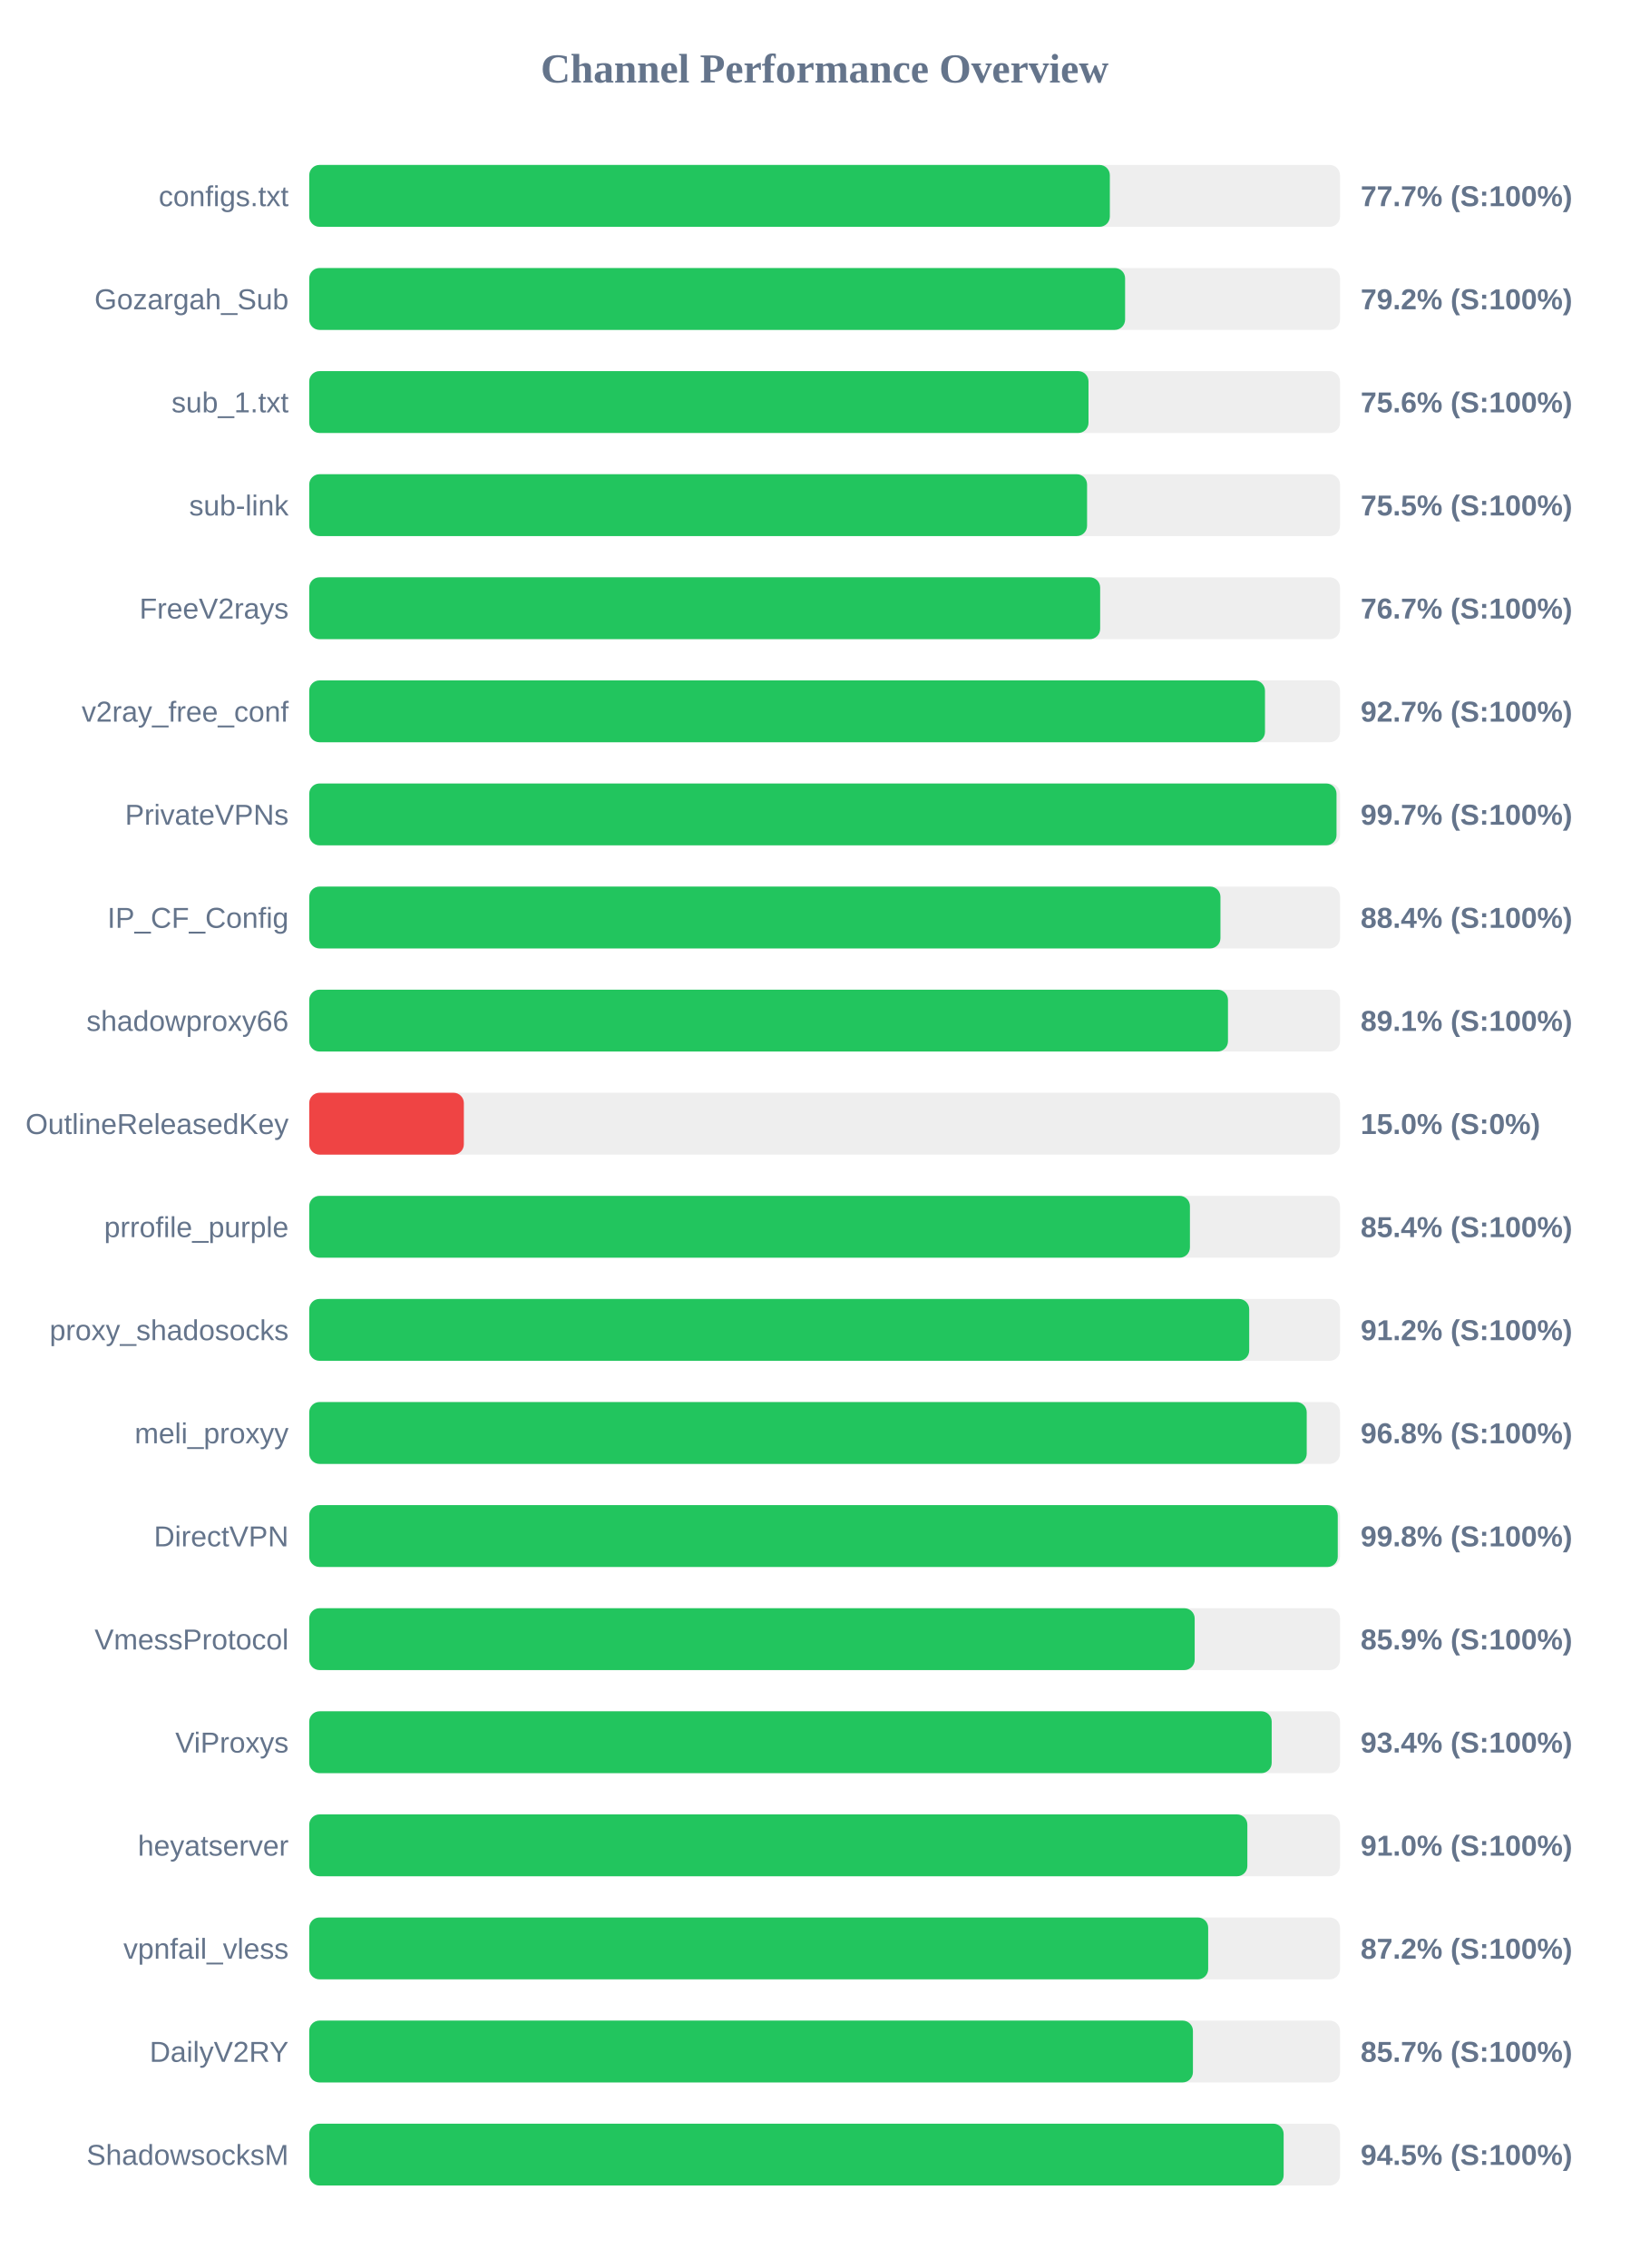
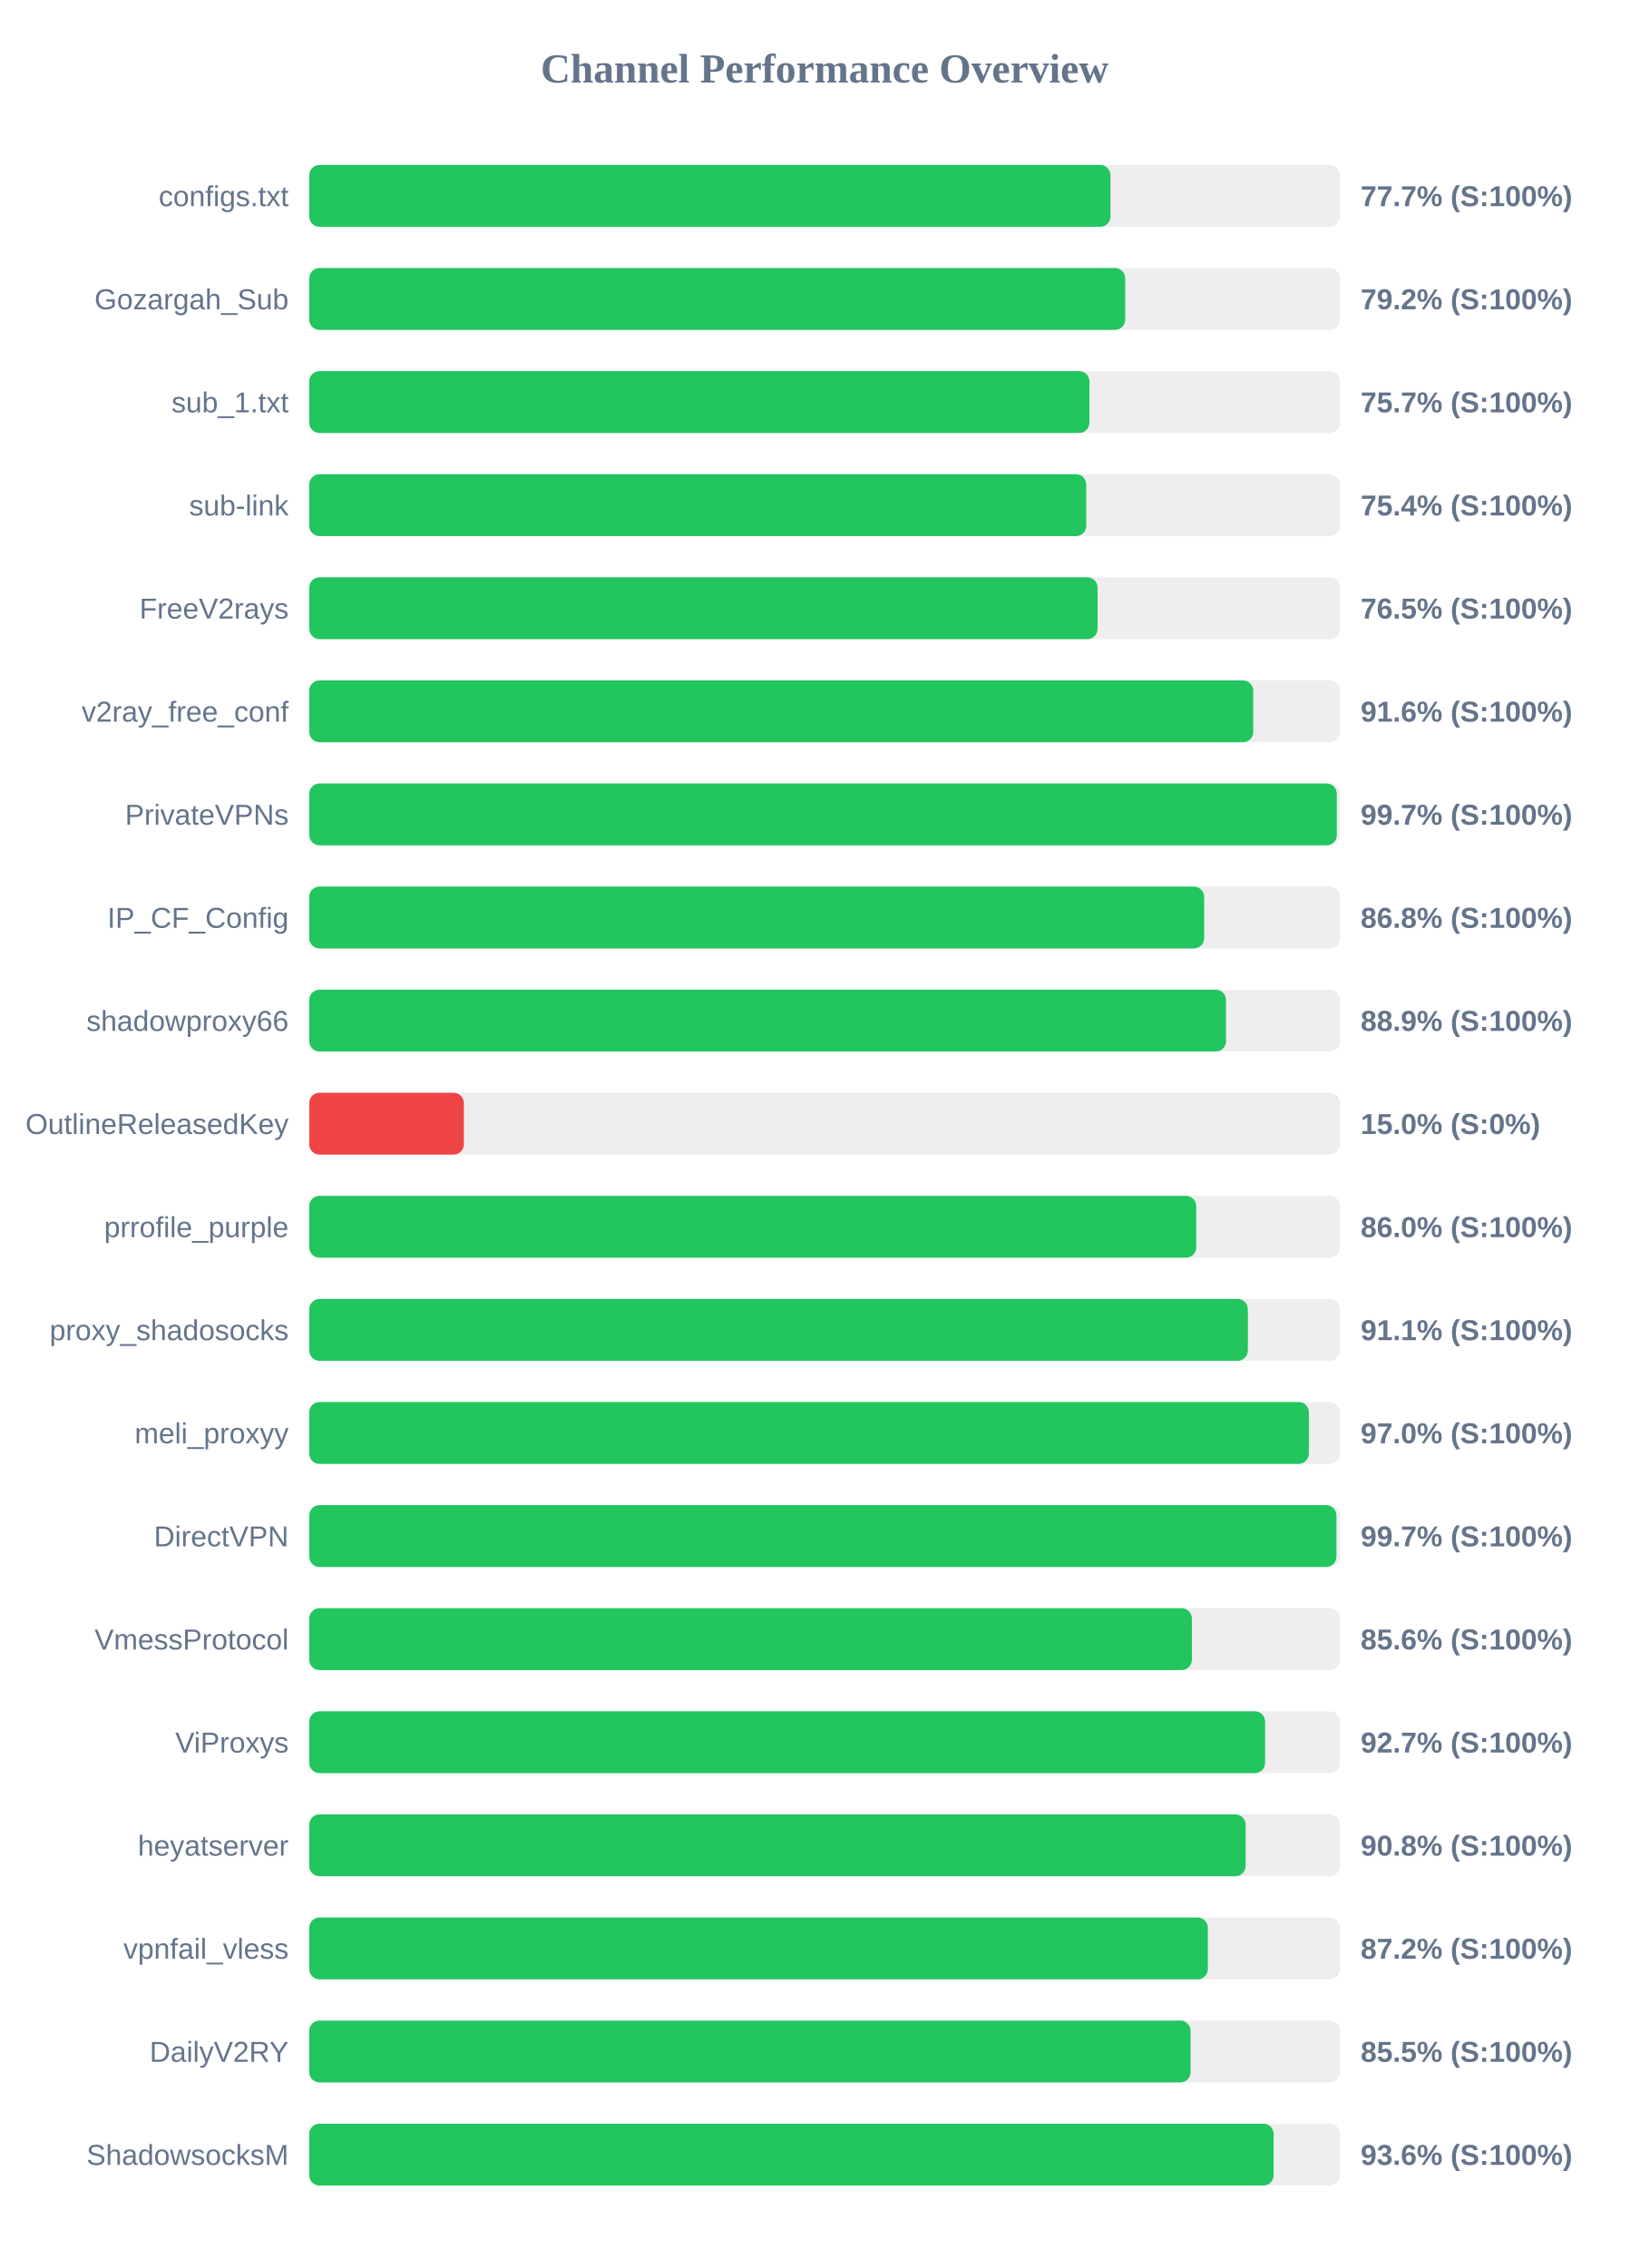
<svg xmlns="http://www.w3.org/2000/svg" width="800" height="1100" version="1.1">
  <style>
        .row { font: 14px Arial; fill: #64748b; }
        .score { font: bold 14px Arial; fill: #64748b; }
    </style>
  <text x="400" y="40" text-anchor="middle" font-size="20px" font-weight="bold" fill="#64748b">Channel Performance Overview</text>
  <rect x="150" y="80" width="500" height="30" fill="#eee" rx="5" />
-   <rect x="150" y="80" width="388.35" height="30" fill="#22c55e" rx="5" />
+   <rect x="150" y="80" width="388.65" height="30" fill="#22c55e" rx="5" />
  <text x="140" y="100" text-anchor="end" class="row">configs.txt</text>
  <text x="660" y="100" text-anchor="start" class="score">77.7% (S:100%)</text>
  <rect x="150" y="130" width="500" height="30" fill="#eee" rx="5" />
-   <rect x="150" y="130" width="395.75" height="30" fill="#22c55e" rx="5" />
+   <rect x="150" y="130" width="395.8" height="30" fill="#22c55e" rx="5" />
  <text x="140" y="150" text-anchor="end" class="row">Gozargah_Sub</text>
  <text x="660" y="150" text-anchor="start" class="score">79.2% (S:100%)</text>
  <rect x="150" y="180" width="500" height="30" fill="#eee" rx="5" />
-   <rect x="150" y="180" width="378.0" height="30" fill="#22c55e" rx="5" />
+   <rect x="150" y="180" width="378.45" height="30" fill="#22c55e" rx="5" />
  <text x="140" y="200" text-anchor="end" class="row">sub_1.txt</text>
-   <text x="660" y="200" text-anchor="start" class="score">75.6% (S:100%)</text>
+   <text x="660" y="200" text-anchor="start" class="score">75.7% (S:100%)</text>
  <rect x="150" y="230" width="500" height="30" fill="#eee" rx="5" />
-   <rect x="150" y="230" width="377.3" height="30" fill="#22c55e" rx="5" />
+   <rect x="150" y="230" width="376.9" height="30" fill="#22c55e" rx="5" />
  <text x="140" y="250" text-anchor="end" class="row">sub-link</text>
-   <text x="660" y="250" text-anchor="start" class="score">75.5% (S:100%)</text>
+   <text x="660" y="250" text-anchor="start" class="score">75.4% (S:100%)</text>
  <rect x="150" y="280" width="500" height="30" fill="#eee" rx="5" />
-   <rect x="150" y="280" width="383.65" height="30" fill="#22c55e" rx="5" />
+   <rect x="150" y="280" width="382.4" height="30" fill="#22c55e" rx="5" />
  <text x="140" y="300" text-anchor="end" class="row">FreeV2rays</text>
-   <text x="660" y="300" text-anchor="start" class="score">76.7% (S:100%)</text>
+   <text x="660" y="300" text-anchor="start" class="score">76.5% (S:100%)</text>
  <rect x="150" y="330" width="500" height="30" fill="#eee" rx="5" />
-   <rect x="150" y="330" width="463.6" height="30" fill="#22c55e" rx="5" />
+   <rect x="150" y="330" width="457.9" height="30" fill="#22c55e" rx="5" />
  <text x="140" y="350" text-anchor="end" class="row">v2ray_free_conf</text>
-   <text x="660" y="350" text-anchor="start" class="score">92.7% (S:100%)</text>
+   <text x="660" y="350" text-anchor="start" class="score">91.6% (S:100%)</text>
  <rect x="150" y="380" width="500" height="30" fill="#eee" rx="5" />
-   <rect x="150" y="380" width="498.3" height="30" fill="#22c55e" rx="5" />
+   <rect x="150" y="380" width="498.45" height="30" fill="#22c55e" rx="5" />
  <text x="140" y="400" text-anchor="end" class="row">PrivateVPNs</text>
  <text x="660" y="400" text-anchor="start" class="score">99.7% (S:100%)</text>
  <rect x="150" y="430" width="500" height="30" fill="#eee" rx="5" />
-   <rect x="150" y="430" width="442.0" height="30" fill="#22c55e" rx="5" />
+   <rect x="150" y="430" width="434.1" height="30" fill="#22c55e" rx="5" />
  <text x="140" y="450" text-anchor="end" class="row">IP_CF_Config</text>
-   <text x="660" y="450" text-anchor="start" class="score">88.4% (S:100%)</text>
+   <text x="660" y="450" text-anchor="start" class="score">86.8% (S:100%)</text>
  <rect x="150" y="480" width="500" height="30" fill="#eee" rx="5" />
-   <rect x="150" y="480" width="445.65" height="30" fill="#22c55e" rx="5" />
+   <rect x="150" y="480" width="444.7" height="30" fill="#22c55e" rx="5" />
  <text x="140" y="500" text-anchor="end" class="row">shadowproxy66</text>
-   <text x="660" y="500" text-anchor="start" class="score">89.1% (S:100%)</text>
+   <text x="660" y="500" text-anchor="start" class="score">88.9% (S:100%)</text>
  <rect x="150" y="530" width="500" height="30" fill="#eee" rx="5" />
  <rect x="150" y="530" width="75.0" height="30" fill="#ef4444" rx="5" />
  <text x="140" y="550" text-anchor="end" class="row">OutlineReleasedKey</text>
  <text x="660" y="550" text-anchor="start" class="score">15.0% (S:0%)</text>
  <rect x="150" y="580" width="500" height="30" fill="#eee" rx="5" />
-   <rect x="150" y="580" width="427.2" height="30" fill="#22c55e" rx="5" />
+   <rect x="150" y="580" width="430.25" height="30" fill="#22c55e" rx="5" />
  <text x="140" y="600" text-anchor="end" class="row">prrofile_purple</text>
-   <text x="660" y="600" text-anchor="start" class="score">85.4% (S:100%)</text>
+   <text x="660" y="600" text-anchor="start" class="score">86.0% (S:100%)</text>
  <rect x="150" y="630" width="500" height="30" fill="#eee" rx="5" />
-   <rect x="150" y="630" width="455.95" height="30" fill="#22c55e" rx="5" />
+   <rect x="150" y="630" width="455.3" height="30" fill="#22c55e" rx="5" />
  <text x="140" y="650" text-anchor="end" class="row">proxy_shadosocks</text>
-   <text x="660" y="650" text-anchor="start" class="score">91.2% (S:100%)</text>
+   <text x="660" y="650" text-anchor="start" class="score">91.1% (S:100%)</text>
  <rect x="150" y="680" width="500" height="30" fill="#eee" rx="5" />
-   <rect x="150" y="680" width="483.85" height="30" fill="#22c55e" rx="5" />
+   <rect x="150" y="680" width="484.9" height="30" fill="#22c55e" rx="5" />
  <text x="140" y="700" text-anchor="end" class="row">meli_proxyy</text>
-   <text x="660" y="700" text-anchor="start" class="score">96.8% (S:100%)</text>
+   <text x="660" y="700" text-anchor="start" class="score">97.0% (S:100%)</text>
  <rect x="150" y="730" width="500" height="30" fill="#eee" rx="5" />
-   <rect x="150" y="730" width="498.9" height="30" fill="#22c55e" rx="5" />
+   <rect x="150" y="730" width="498.25" height="30" fill="#22c55e" rx="5" />
  <text x="140" y="750" text-anchor="end" class="row">DirectVPN</text>
-   <text x="660" y="750" text-anchor="start" class="score">99.8% (S:100%)</text>
+   <text x="660" y="750" text-anchor="start" class="score">99.7% (S:100%)</text>
  <rect x="150" y="780" width="500" height="30" fill="#eee" rx="5" />
-   <rect x="150" y="780" width="429.5" height="30" fill="#22c55e" rx="5" />
+   <rect x="150" y="780" width="428.15" height="30" fill="#22c55e" rx="5" />
  <text x="140" y="800" text-anchor="end" class="row">VmessProtocol</text>
-   <text x="660" y="800" text-anchor="start" class="score">85.9% (S:100%)</text>
+   <text x="660" y="800" text-anchor="start" class="score">85.6% (S:100%)</text>
  <rect x="150" y="830" width="500" height="30" fill="#eee" rx="5" />
-   <rect x="150" y="830" width="466.85" height="30" fill="#22c55e" rx="5" />
+   <rect x="150" y="830" width="463.65" height="30" fill="#22c55e" rx="5" />
  <text x="140" y="850" text-anchor="end" class="row">ViProxys</text>
-   <text x="660" y="850" text-anchor="start" class="score">93.4% (S:100%)</text>
+   <text x="660" y="850" text-anchor="start" class="score">92.7% (S:100%)</text>
  <rect x="150" y="880" width="500" height="30" fill="#eee" rx="5" />
-   <rect x="150" y="880" width="455.05" height="30" fill="#22c55e" rx="5" />
+   <rect x="150" y="880" width="454.2" height="30" fill="#22c55e" rx="5" />
  <text x="140" y="900" text-anchor="end" class="row">heyatserver</text>
-   <text x="660" y="900" text-anchor="start" class="score">91.0% (S:100%)</text>
+   <text x="660" y="900" text-anchor="start" class="score">90.8% (S:100%)</text>
  <rect x="150" y="930" width="500" height="30" fill="#eee" rx="5" />
-   <rect x="150" y="930" width="436.05" height="30" fill="#22c55e" rx="5" />
+   <rect x="150" y="930" width="435.9" height="30" fill="#22c55e" rx="5" />
  <text x="140" y="950" text-anchor="end" class="row">vpnfail_vless</text>
  <text x="660" y="950" text-anchor="start" class="score">87.2% (S:100%)</text>
  <rect x="150" y="980" width="500" height="30" fill="#eee" rx="5" />
-   <rect x="150" y="980" width="428.65" height="30" fill="#22c55e" rx="5" />
+   <rect x="150" y="980" width="427.5" height="30" fill="#22c55e" rx="5" />
  <text x="140" y="1000" text-anchor="end" class="row">DailyV2RY</text>
-   <text x="660" y="1000" text-anchor="start" class="score">85.7% (S:100%)</text>
+   <text x="660" y="1000" text-anchor="start" class="score">85.5% (S:100%)</text>
  <rect x="150" y="1030" width="500" height="30" fill="#eee" rx="5" />
-   <rect x="150" y="1030" width="472.65" height="30" fill="#22c55e" rx="5" />
+   <rect x="150" y="1030" width="467.8" height="30" fill="#22c55e" rx="5" />
  <text x="140" y="1050" text-anchor="end" class="row">ShadowsocksM</text>
-   <text x="660" y="1050" text-anchor="start" class="score">94.5% (S:100%)</text>
+   <text x="660" y="1050" text-anchor="start" class="score">93.6% (S:100%)</text>
</svg>
